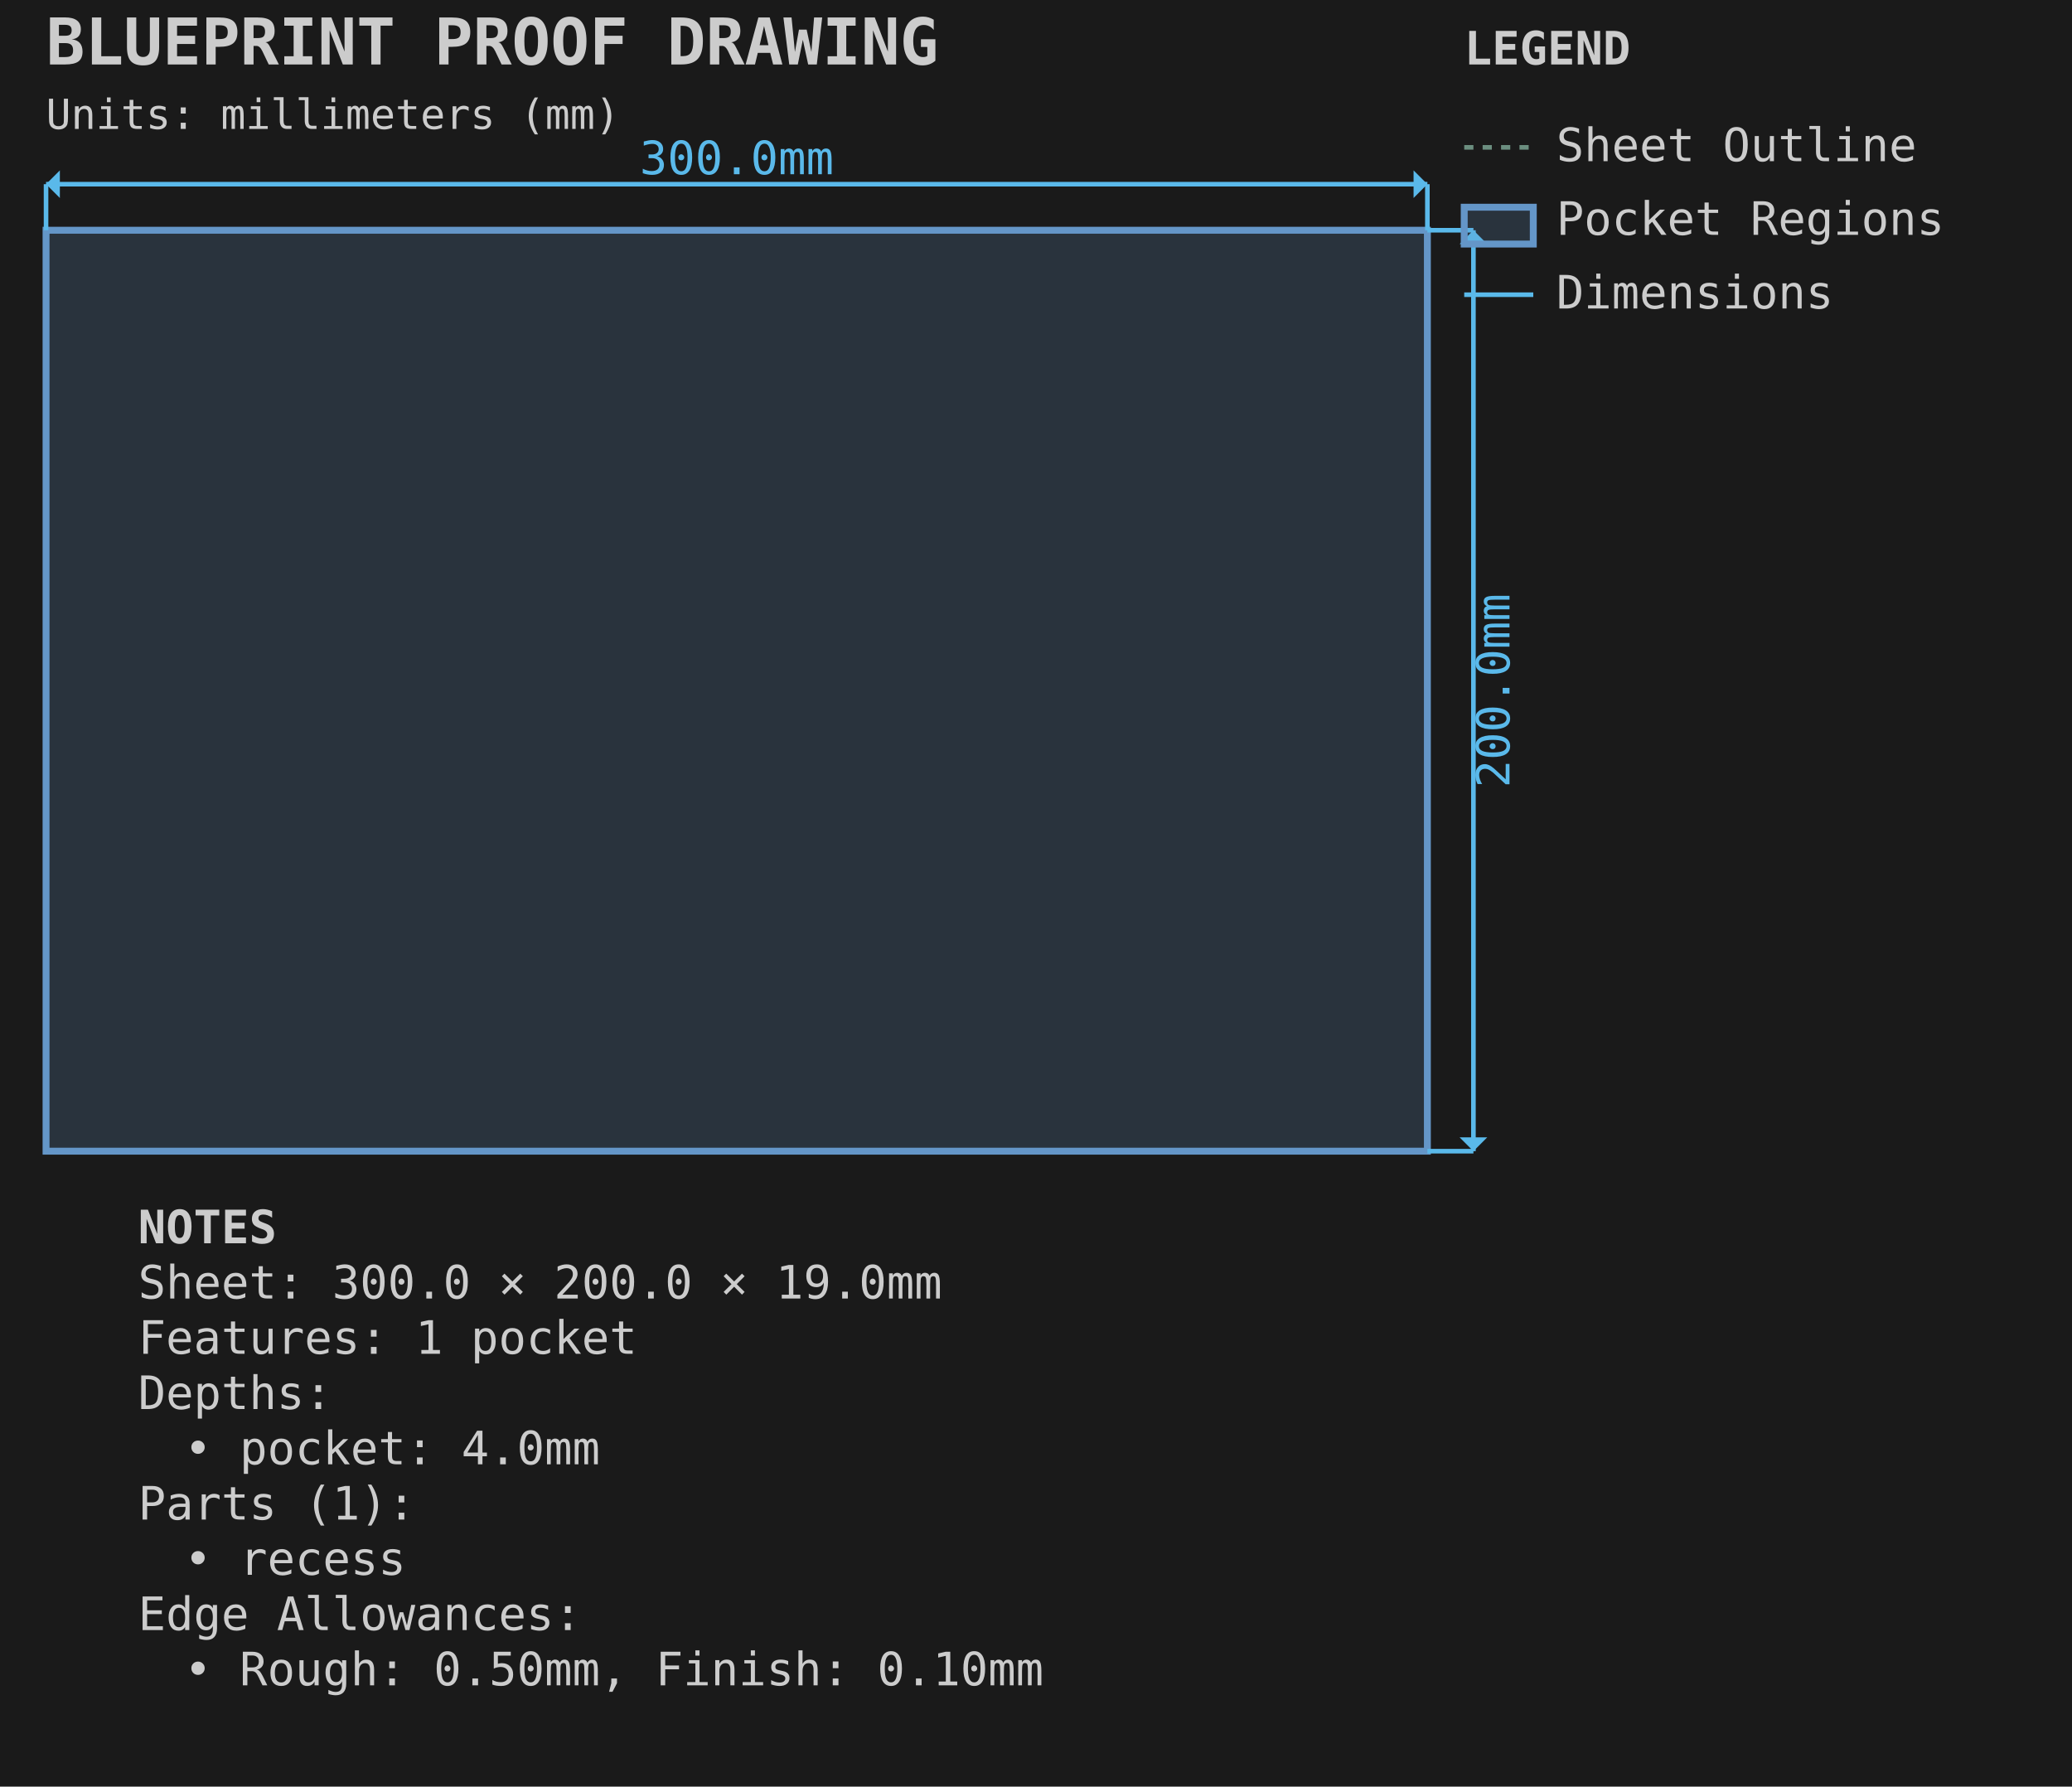
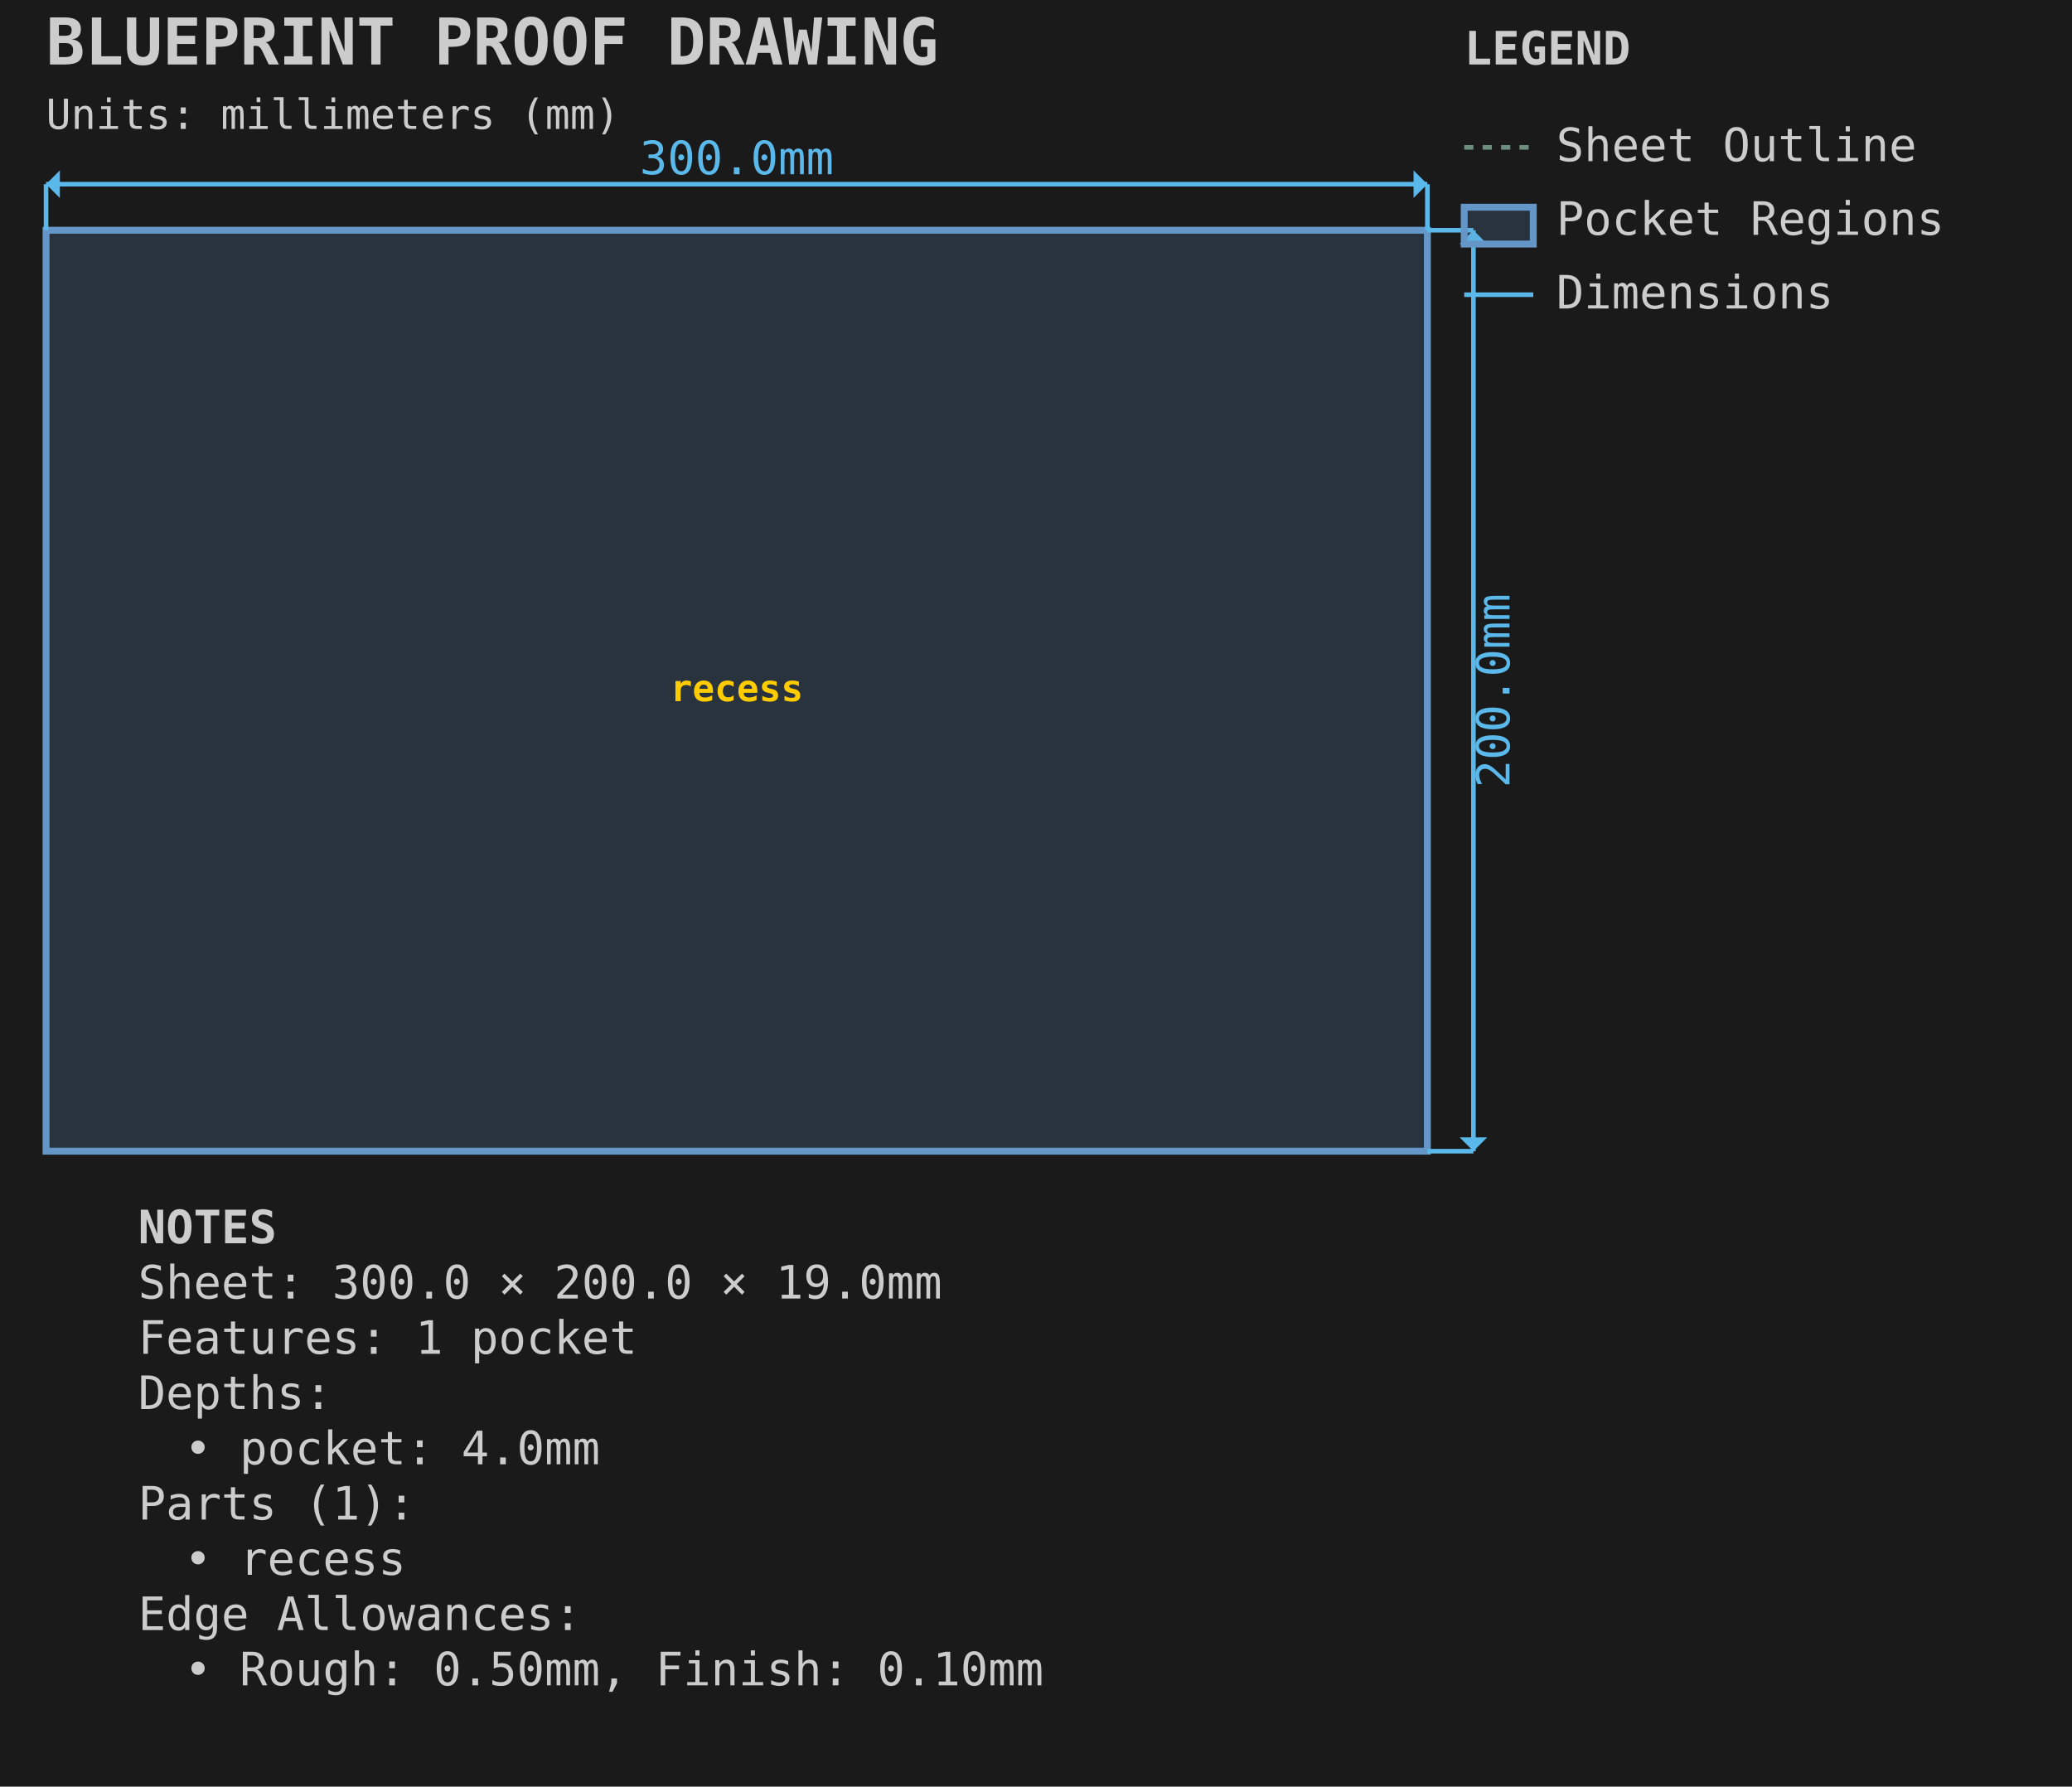
<svg xmlns="http://www.w3.org/2000/svg" viewBox="-10.000 -50.000 450.000 388.000" width="450.0mm" height="388.0mm">
  <style>.default { stroke: #e8e8e8; fill: none; stroke-width: 1; }
.sheet-outline { stroke: #6b8e7f; fill: none; stroke-width: 1; stroke-dasharray: 2,2; }
.profile { stroke: #e8e8e8; fill: none; stroke-width: 2; }
.pocket { stroke: #6496c8; fill: #6496c8; fill-opacity: 0.2; stroke-width: 1.5; }
.hole { stroke: #e8e8e8; fill: none; stroke-width: 1.5; }
.engrave { stroke: #888888; fill: none; stroke-width: 0.25; }
.waste { stroke: #ff9500; fill: none; stroke-width: 2; stroke-dasharray: 8,4; }
.toolpath { stroke: #5ab9ea; fill: none; stroke-width: 1; stroke-dasharray: 4,2; }
.dimension { stroke: #5ab9ea; fill: none; stroke-width: 1; }
.dimension-text { fill: #5ab9ea; font-family: monospace; font-size: 10px; }
.construction { stroke: #6b8e7f; fill: none; stroke-width: 0.5; stroke-dasharray: 2,2; }
.label { fill: #ffcc00; font-family: monospace; font-size: 8px; font-weight: bold; }
.notes { fill: #cccccc; font-family: monospace; font-size: 10px; }
.envelope { stroke: #ff6b6b; fill: none; stroke-width: 2; }
.wasteboard { stroke: #4ecdc4; fill: #4ecdc4; fill-opacity: 0.1; stroke-width: 1.5; }
.effective-envelope { stroke: #ffd93d; fill: none; stroke-width: 1; stroke-dasharray: 4,2; }
.origin { stroke: #ff6b6b; fill: #ff6b6b; stroke-width: 1; }
.centerline { stroke: #6b8e7f; fill: none; stroke-width: 0.5; stroke-dasharray: 8,4; }
.margin-zone { fill: #6b8e7f; fill-opacity: 0.15; }
.legend { fill: #cccccc; font-family: monospace; font-size: 10px; }
.title { fill: #cccccc; font-family: monospace; font-size: 14px; font-weight: bold; }
.section-label { fill: #5ab9ea; font-family: monospace; font-size: 9px; font-weight: bold; }
.callout-box { stroke: #5ab9ea; fill: none; stroke-width: 1; }
.callout-detail { stroke: #e8e8e8; fill: none; stroke-width: 1.5; }
.beam-assembly { stroke: #e8e8e8; fill: none; stroke-width: 1; }
.beam-layer { stroke: #6496c8; fill: #6496c8; fill-opacity: 0.15; stroke-width: 1; }
.beam-splice { stroke: #ff9500; fill: none; stroke-width: 1.5; stroke-dasharray: 4,2; }</style>
  <rect x="-10.0" y="-50.0" width="450.0" height="388.0" fill="#1a1a1a" />
  <g id="SHEET_OUTLINE" class="sheet-outline">
    <rect x="0.000" y="0.000" width="300.000" height="200.000" stroke="#6b8e7f" fill="none" stroke-width="1" stroke-dasharray="2,2" id="sheet_boundary" />
  </g>
  <g id="POCKET_REGIONS" class="pocket-regions">
    <rect x="0.000" y="0.000" width="300.000" height="200.000" stroke="#6496c8" fill="#6496c8" fill-opacity="0.2" stroke-width="1.5" id="recess" />
+   </g>
+   <g id="LABELS" class="labels">
+     <text x="150.000" y="100.000" text-anchor="middle" dominant-baseline="middle" fill="#ffcc00" font-family="monospace" font-size="8px" font-weight="bold" id="recess_label">recess</text>
  </g>
  <g id="DIMENSIONS" class="dimensions">
    <line x1="0.0" y1="0.0" x2="0.0" y2="-10.0" stroke="#5ab9ea" stroke-width="1" />
    <line x1="300.0" y1="0.0" x2="300.0" y2="-10.0" stroke="#5ab9ea" stroke-width="1" />
    <line x1="0.0" y1="-10.0" x2="300.0" y2="-10.0" stroke="#5ab9ea" stroke-width="1" />
    <polygon points="0.0,-10.0 3.0,-13.0 3.0,-7.0" fill="#5ab9ea" />
    <polygon points="300.0,-10.0 297.0,-13.0 297.0,-7.0" fill="#5ab9ea" />
    <text x="150.0" y="-15.0" text-anchor="middle" dominant-baseline="middle" fill="#5ab9ea" font-family="monospace" font-size="10px">300.0mm</text>
    <line x1="300.0" y1="0.0" x2="310.0" y2="0.0" stroke="#5ab9ea" stroke-width="1" />
    <line x1="300.0" y1="200.0" x2="310.0" y2="200.0" stroke="#5ab9ea" stroke-width="1" />
    <line x1="310.0" y1="0.0" x2="310.0" y2="200.0" stroke="#5ab9ea" stroke-width="1" />
    <polygon points="310.0,0.0 307.0,3.0 313.0,3.0" fill="#5ab9ea" />
    <polygon points="310.0,200.0 307.0,197.0 313.0,197.0" fill="#5ab9ea" />
    <text x="315.0" y="100.0" text-anchor="middle" dominant-baseline="middle" transform="rotate(-90 315.0 100.0)" fill="#5ab9ea" font-family="monospace" font-size="10px">200.0mm</text>
  </g>
  <g id="TITLE_BLOCK" class="title-block">
    <text x="0.0" y="-36.0" fill="#cccccc" font-family="monospace" font-size="14px" font-weight="bold">BLUEPRINT PROOF DRAWING</text>
    <text x="0.0" y="-22.0" fill="#cccccc" font-family="monospace" font-size="9px">Units: millimeters (mm)</text>
  </g>
  <g id="LEGEND" class="legend">
    <text x="308.0" y="-36.0" fill="#cccccc" font-family="monospace" font-size="10px" font-weight="bold">LEGEND</text>
    <line x1="308.0" y1="-18.0" x2="323.0" y2="-18.0" stroke="#6b8e7f" stroke-width="1" stroke-dasharray="2,2" />
    <text x="328.0" y="-15.0" fill="#cccccc" font-family="monospace" font-size="10px">Sheet Outline</text>
    <rect x="308.0" y="-5.0" width="15" height="8" stroke="#6496c8" stroke-width="1.5" fill="#6496c8" fill-opacity="0.2" />
    <text x="328.0" y="1.0" fill="#cccccc" font-family="monospace" font-size="10px">Pocket Regions</text>
    <line x1="308.0" y1="14.0" x2="323.0" y2="14.0" stroke="#5ab9ea" stroke-width="1" />
    <text x="328.0" y="17.0" fill="#cccccc" font-family="monospace" font-size="10px">Dimensions</text>
  </g>
  <g id="NOTES" class="notes">
    <text x="20" y="220.0" fill="#cccccc" font-family="monospace" font-size="10px" font-weight="bold">NOTES</text>
    <text x="20" y="232.0" fill="#cccccc" font-family="monospace" font-size="10px">Sheet: 300.0 × 200.0 × 19.0mm</text>
    <text x="20" y="244.0" fill="#cccccc" font-family="monospace" font-size="10px">Features: 1 pocket</text>
    <text x="20" y="256.0" fill="#cccccc" font-family="monospace" font-size="10px">Depths:</text>
    <text x="30" y="268.0" fill="#cccccc" font-family="monospace" font-size="10px">• pocket: 4.0mm</text>
    <text x="20" y="280.0" fill="#cccccc" font-family="monospace" font-size="10px">Parts (1):</text>
    <text x="30" y="292.0" fill="#cccccc" font-family="monospace" font-size="10px">• recess</text>
    <text x="20" y="304.0" fill="#cccccc" font-family="monospace" font-size="10px">Edge Allowances:</text>
    <text x="30" y="316.0" fill="#cccccc" font-family="monospace" font-size="10px">• Rough: 0.50mm, Finish: 0.10mm</text>
  </g>
</svg>
